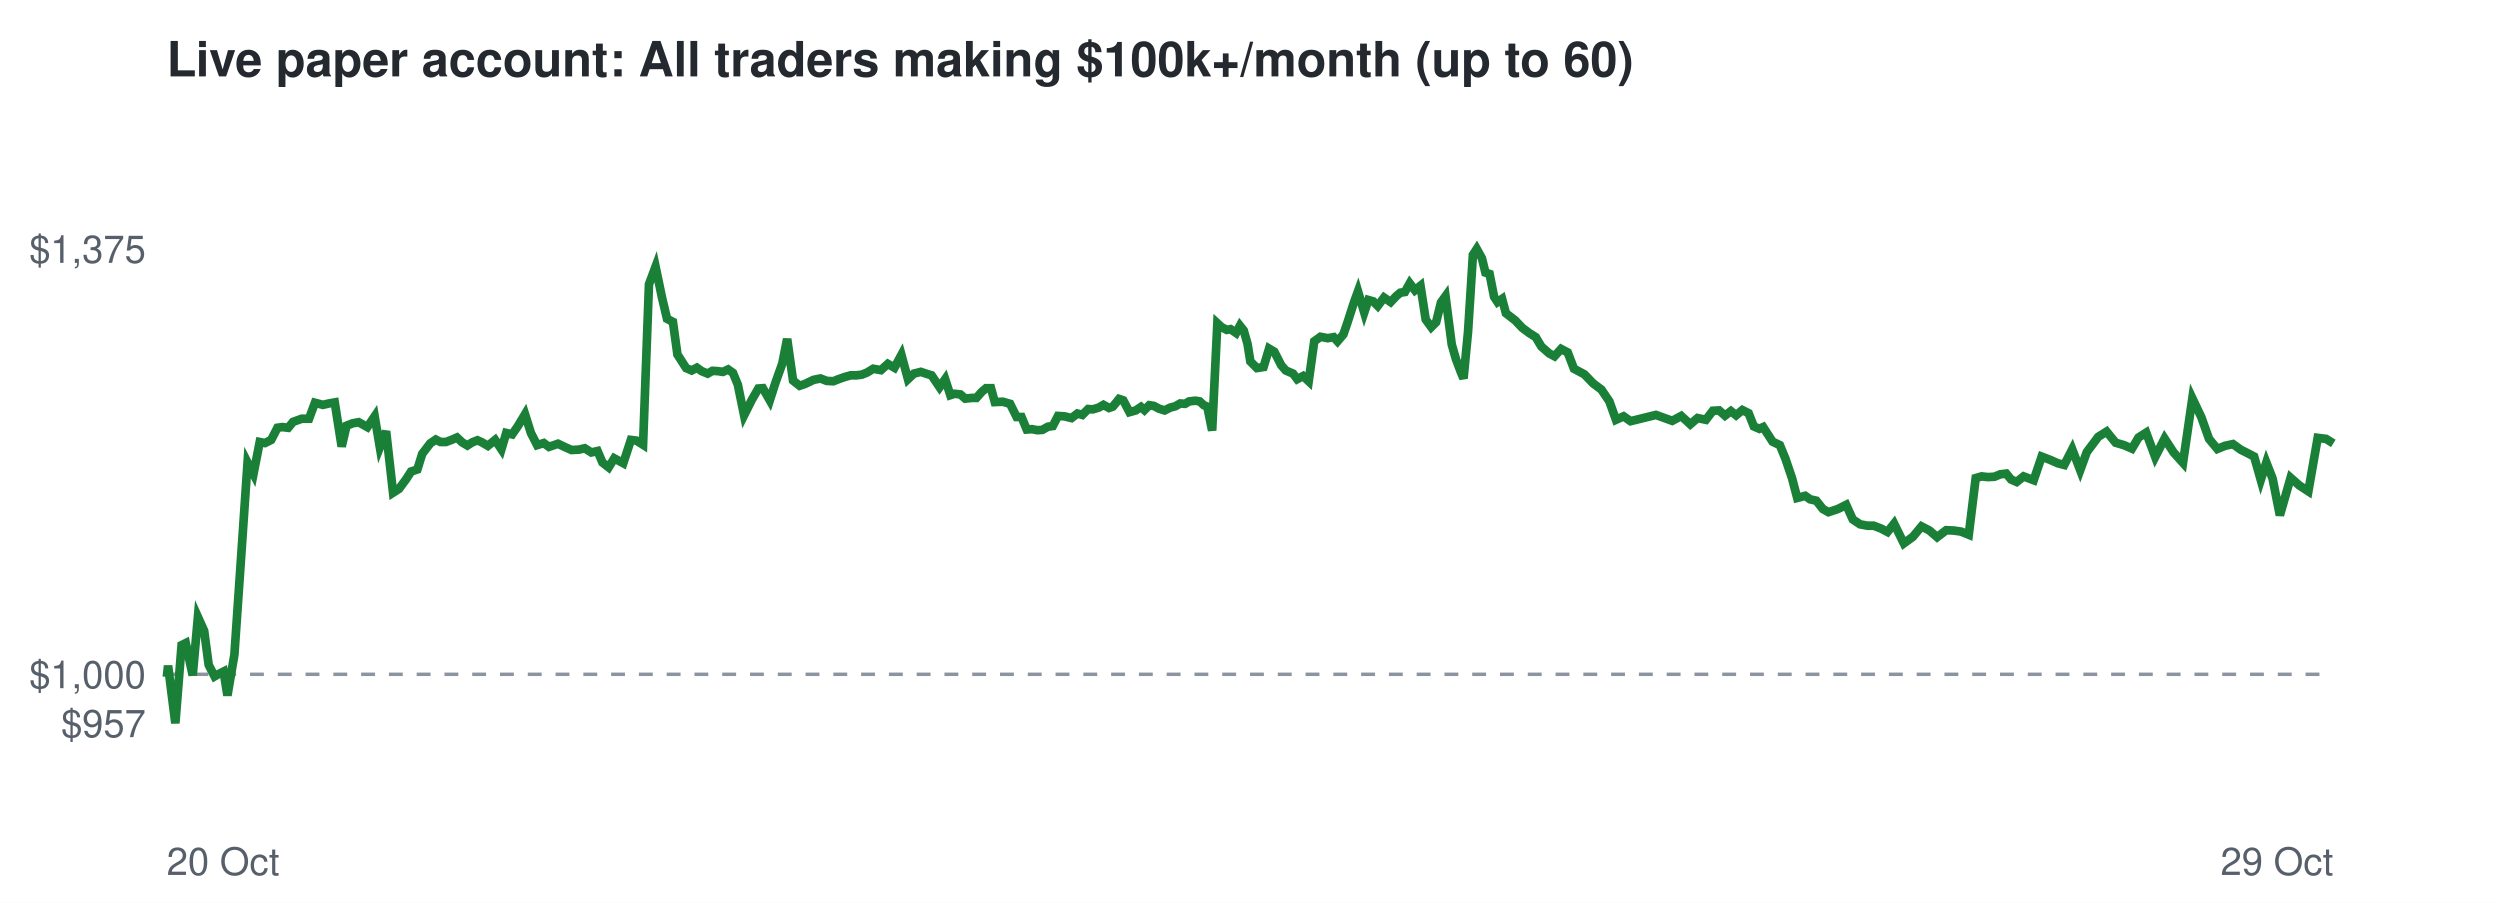
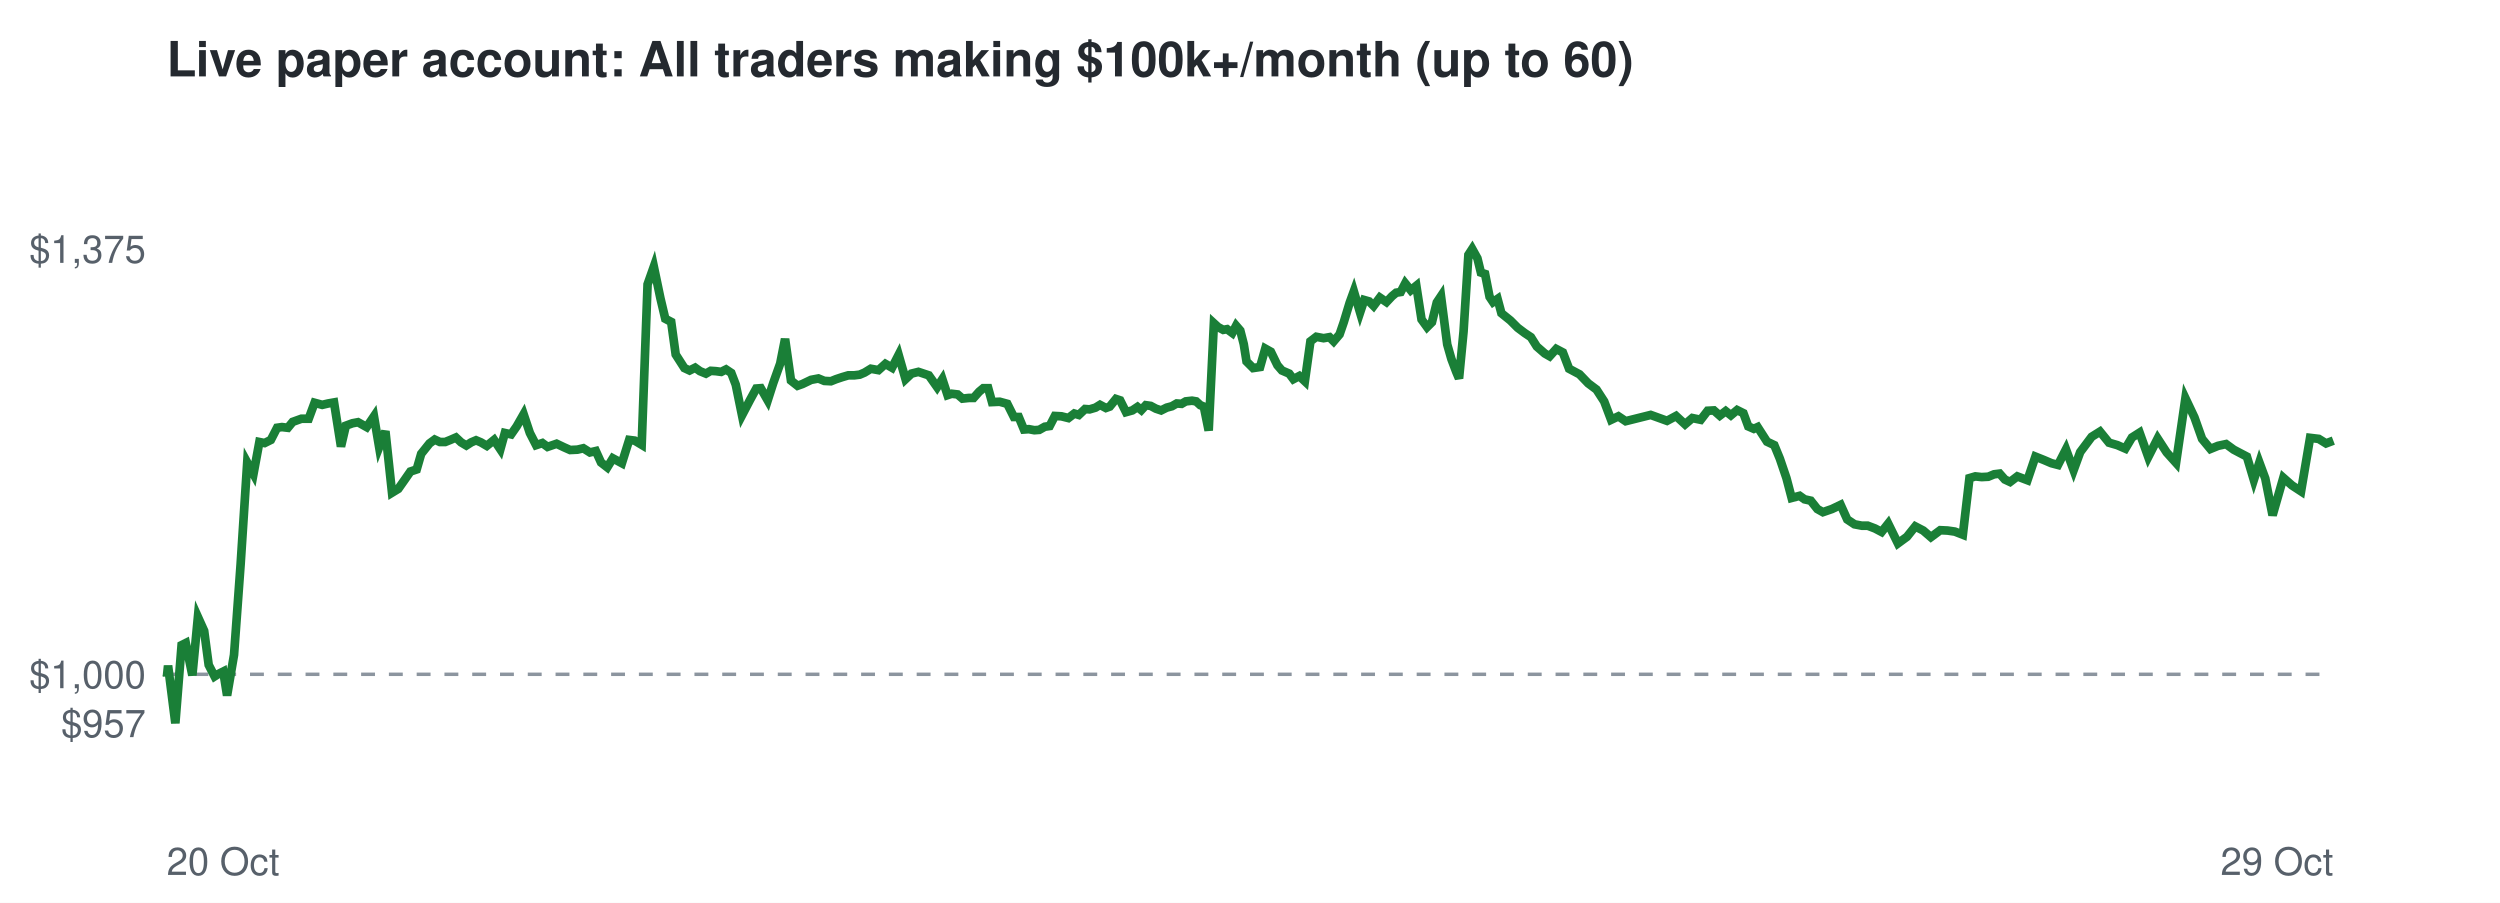
<svg xmlns="http://www.w3.org/2000/svg" viewBox="0 0 720 260" font-family="Helvetica,Arial,sans-serif">
  <rect width="720" height="260" fill="#ffffff" />
  <text x="48" y="22" font-size="14" font-weight="bold" fill="#24292f">Live paper account: All traders making $100k+/month (up to 60)</text>
  <line x1="48" x2="672" y1="194.2" y2="194.2" stroke="#8c959f" stroke-dasharray="4 4" />
  <text x="42" y="212.3" font-size="11" text-anchor="end" fill="#57606a">$957</text>
  <text x="42" y="198.2" font-size="11" text-anchor="end" fill="#57606a">$1,000</text>
  <text x="42" y="75.7" font-size="11" text-anchor="end" fill="#57606a">$1,375</text>
  <text x="48" y="252" font-size="11" fill="#57606a">20 Oct</text>
  <text x="672" y="252" font-size="11" text-anchor="end" fill="#57606a">29 Oct</text>
-   <polyline points="48.0,194.2 48.1,194.6 48.4,191.7 50.5,208.3 52.3,185.8 53.5,185.2 55.5,194.5 57.0,177.7 58.8,181.7 60.1,191.5 61.8,194.8 63.0,194.1 64.4,193.4 65.5,200.3 67.5,188.6 69.3,162.5 71.3,133.2 73.0,136.5 74.8,127.3 76.3,127.6 78.1,126.7 79.9,123.2 81.3,123.0 83.0,123.2 84.4,121.5 86.9,120.6 89.0,120.6 90.7,116.0 93.0,116.6 94.7,116.2 96.4,115.9 98.4,128.6 99.8,122.6 101.6,121.9 103.3,121.6 105.8,123.0 107.9,119.9 109.4,128.8 111.2,124.2 113.2,141.9 114.9,140.8 116.9,138.1 118.4,135.8 120.2,135.2 121.6,130.7 123.9,127.7 125.5,126.6 126.9,127.3 128.4,127.3 130.0,126.7 131.6,126.0 133.1,127.4 134.6,128.3 136.0,127.4 137.5,126.8 138.8,127.4 140.5,128.4 142.6,126.7 144.4,129.4 145.8,124.7 147.5,125.1 149.1,122.8 151.2,119.3 152.9,124.7 154.7,128.2 156.6,127.6 158.1,128.7 160.7,127.8 162.8,128.8 164.6,129.6 166.7,129.5 168.4,129.1 170.3,130.3 172.1,129.9 173.5,133.2 175.3,134.6 176.9,132.0 179.5,133.4 181.7,126.7 183.3,126.9 185.2,128.1 186.9,81.9 188.8,76.8 190.7,85.9 192.1,91.8 193.8,92.7 195.1,102.1 197.6,106.0 199.2,106.7 200.7,105.9 202.1,106.9 203.8,107.6 205.2,106.8 206.8,106.9 208.2,107.1 209.7,106.4 211.1,107.4 212.5,110.8 214.3,119.6 216.5,115.2 218.4,111.9 219.7,111.8 221.7,115.3 223.3,110.3 225.3,104.7 226.7,97.6 228.4,109.6 230.3,111.1 231.8,110.6 234.3,109.4 236.3,109.0 238.1,109.7 240.0,109.8 241.5,109.2 243.2,108.6 245.0,108.1 246.6,108.1 248.2,107.9 249.7,107.3 251.5,106.2 253.7,106.6 255.7,104.8 257.6,105.9 259.6,102.2 261.5,109.2 263.2,107.6 265.2,107.1 267.0,107.7 268.3,108.1 270.6,111.5 272.2,109.2 273.7,113.8 274.9,113.4 276.6,113.6 278.0,114.8 279.9,114.6 281.2,114.6 282.8,112.8 284.0,111.8 285.4,111.8 286.5,115.8 288.8,115.7 290.9,116.3 292.8,120.1 294.2,120.1 295.7,123.7 297.2,123.6 298.8,123.9 300.2,123.8 301.8,122.9 303.2,122.7 304.7,119.8 306.5,119.9 308.6,120.4 310.3,119.1 311.7,119.5 313.4,117.8 314.7,117.9 316.4,117.4 317.8,116.6 319.4,117.5 320.5,117.1 322.3,114.9 323.5,115.3 325.3,118.7 327.1,118.2 328.6,117.2 329.6,118.1 331.0,116.7 332.3,116.9 333.8,117.7 335.4,118.2 337.0,117.4 338.5,117.0 339.9,116.2 341.3,116.3 342.5,115.6 344.3,115.4 345.5,115.6 346.7,116.7 347.7,117.1 349.1,124.0 350.6,93.1 351.8,94.2 353.3,95.0 354.4,94.8 356.0,95.9 357.1,93.8 358.2,95.2 359.3,99.1 360.1,104.1 362.0,106.0 363.9,105.7 365.5,100.4 367.0,101.3 369.0,105.2 370.3,106.7 372.4,107.6 373.6,109.2 375.3,108.3 376.9,109.8 378.5,98.3 380.3,97.0 382.4,97.4 384.1,97.1 385.2,98.3 386.9,96.3 388.1,92.8 389.9,87.2 391.1,83.9 392.9,90.0 394.1,86.4 395.5,86.8 396.8,88.1 398.6,85.7 400.5,87.0 402.1,85.3 403.3,84.3 404.6,84.1 406.0,81.6 407.5,83.6 409.1,82.3 410.6,92.0 412.2,94.2 413.6,92.8 415.0,87.1 416.3,85.3 418.1,99.2 419.3,103.4 420.7,107.1 421.5,109.0 422.8,95.5 424.2,73.4 425.3,71.7 426.8,74.4 427.8,78.5 429.0,78.9 430.3,85.5 431.3,87.0 432.6,86.1 433.7,90.2 436.4,92.3 438.4,94.4 440.4,95.9 442.3,97.1 443.9,99.8 446.2,101.8 447.7,102.6 449.6,100.5 451.5,101.5 453.3,106.2 456.3,107.8 458.8,110.4 461.2,112.2 463.5,115.6 465.4,120.9 467.6,119.9 469.6,121.3 476.9,119.5 481.6,121.2 484.2,119.8 486.8,122.2 488.9,120.4 491.3,120.9 493.3,118.3 495.1,118.2 496.8,119.7 498.5,118.4 500.0,119.6 501.8,118.1 503.6,119.0 505.1,122.8 506.7,123.5 507.8,123.0 510.5,127.2 512.6,128.2 514.2,132.1 516.1,137.7 517.6,143.4 519.9,142.8 521.3,143.8 523.1,144.2 525.0,146.6 526.6,147.5 529.3,146.6 531.7,145.4 533.6,149.6 535.7,151.0 537.8,151.4 539.6,151.4 541.7,152.2 543.6,153.2 545.5,150.8 548.3,156.5 550.9,154.6 553.4,151.6 555.7,152.8 557.9,154.7 560.5,152.7 562.7,152.8 564.8,153.1 567.0,154.0 569.0,137.7 570.7,137.2 572.5,137.4 574.4,137.3 576.1,136.6 577.8,136.4 579.2,138.1 580.8,138.8 582.8,137.2 585.7,138.3 588.0,131.5 590.6,132.5 592.6,133.4 594.5,133.9 596.8,129.4 599.1,135.4 601.0,130.2 604.3,125.8 606.7,124.3 609.3,127.5 611.7,128.2 614.0,129.2 615.9,126.0 618.1,124.6 620.7,131.6 623.4,126.3 626.0,130.3 628.7,133.3 631.4,114.7 634.0,120.2 636.2,126.4 638.6,129.3 640.8,128.4 643.1,127.9 645.3,129.5 647.1,130.4 649.2,131.5 651.1,138.2 652.7,133.2 654.5,137.8 656.6,148.4 659.7,137.6 662.2,139.8 664.8,141.5 667.5,126.1 669.9,126.4 672.0,127.7" fill="none" stroke="#1a7f37" stroke-width="2.5" />
+   <polyline points="48.0,194.2 48.1,194.6 48.4,191.7 50.5,208.3 52.3,185.8 53.5,185.2 55.4,194.5 57.0,177.7 58.8,181.7 60.1,191.5 61.8,194.8 62.9,194.1 64.3,193.4 65.4,200.3 67.4,188.6 69.3,162.5 71.2,133.2 73.0,136.5 74.7,127.3 76.2,127.6 78.0,126.7 79.8,123.2 81.2,123.0 82.9,123.2 84.3,121.5 86.8,120.6 88.9,120.6 90.6,116.0 92.8,116.6 94.5,116.2 96.2,115.9 98.2,128.6 99.6,122.6 101.5,121.9 103.1,121.6 105.6,123.0 107.7,119.9 109.2,128.8 111.0,124.2 112.9,141.9 114.7,140.8 116.6,138.1 118.2,135.8 120.0,135.2 121.3,130.7 123.7,127.7 125.2,126.6 126.7,127.3 128.2,127.3 129.7,126.7 131.3,126.0 132.8,127.4 134.3,128.3 135.7,127.4 137.1,126.8 138.5,127.4 140.2,128.4 142.3,126.7 144.1,129.4 145.4,124.7 147.2,125.1 148.8,122.8 150.8,119.3 152.6,124.7 154.4,128.2 156.2,127.6 157.7,128.7 160.3,127.8 162.4,128.8 164.2,129.6 166.3,129.5 168.0,129.1 169.9,130.3 171.6,129.9 173.1,133.2 174.9,134.6 176.5,132.0 179.1,133.4 181.2,126.7 182.8,126.9 184.8,128.1 186.5,81.9 188.3,76.8 190.2,85.9 191.6,91.8 193.3,92.7 194.6,102.1 197.1,106.0 198.6,106.7 200.2,105.9 201.6,106.9 203.3,107.6 204.7,106.8 206.2,106.9 207.7,107.1 209.1,106.4 210.6,107.4 211.9,110.8 213.7,119.6 216.0,115.2 217.8,111.9 219.1,111.8 221.1,115.3 222.7,110.3 224.7,104.7 226.1,97.6 227.8,109.6 229.7,111.1 231.1,110.6 233.6,109.4 235.7,109.0 237.4,109.7 239.3,109.8 240.8,109.2 242.6,108.6 244.3,108.1 246.0,108.1 247.6,107.9 249.0,107.3 250.8,106.2 253.0,106.6 255.0,104.8 256.9,105.9 258.8,102.2 260.8,109.2 262.5,107.6 264.5,107.1 266.3,107.7 267.5,108.1 269.9,111.5 271.4,109.2 272.9,113.8 274.1,113.4 275.8,113.6 277.2,114.8 279.1,114.6 280.4,114.6 282.0,112.8 283.2,111.8 284.6,111.8 285.7,115.8 287.9,115.7 290.1,116.3 292.0,120.1 293.4,120.1 294.9,123.7 296.3,123.6 297.9,123.9 299.3,123.8 300.9,122.9 302.3,122.7 303.8,119.8 305.7,119.9 307.7,120.4 309.4,119.1 310.7,119.5 312.5,117.8 313.8,117.9 315.5,117.4 316.8,116.6 318.5,117.5 319.6,117.1 321.4,114.9 322.6,115.3 324.3,118.7 326.1,118.2 327.6,117.2 328.7,118.1 330.0,116.7 331.4,116.9 332.9,117.7 334.4,118.2 336.0,117.4 337.5,117.0 338.9,116.2 340.3,116.3 341.5,115.6 343.3,115.4 344.5,115.6 345.7,116.7 346.7,117.1 348.1,124.0 349.6,93.1 350.8,94.2 352.3,95.0 353.4,94.8 354.9,95.9 356.0,93.8 357.2,95.2 358.2,99.1 359.0,104.1 360.9,106.0 362.9,105.7 364.4,100.4 366.0,101.3 367.9,105.2 369.2,106.7 371.3,107.6 372.5,109.2 374.2,108.3 375.8,109.8 377.4,98.3 379.1,97.0 381.2,97.4 382.9,97.1 384.1,98.3 385.8,96.3 387.0,92.8 388.7,87.2 389.9,83.9 391.7,90.0 392.9,86.4 394.3,86.8 395.6,88.1 397.4,85.7 399.3,87.0 400.9,85.3 402.1,84.3 403.4,84.1 404.7,81.6 406.3,83.6 407.9,82.3 409.4,92.0 411.0,94.2 412.4,92.8 413.8,87.1 415.0,85.3 416.8,99.2 418.0,103.4 419.4,107.1 420.2,109.0 421.5,95.5 422.9,73.4 424.0,71.7 425.5,74.4 426.5,78.5 427.7,78.9 429.0,85.5 430.0,87.0 431.3,86.1 432.4,90.2 435.0,92.3 437.1,94.4 439.1,95.9 440.9,97.1 442.6,99.8 444.9,101.8 446.3,102.6 448.2,100.5 450.1,101.5 451.9,106.2 454.9,107.8 457.4,110.4 459.8,112.2 462.0,115.6 464.0,120.9 466.1,119.9 468.2,121.3 475.4,119.5 480.1,121.2 482.7,119.8 485.3,122.2 487.4,120.4 489.8,120.9 491.8,118.3 493.6,118.2 495.3,119.7 497.0,118.4 498.5,119.6 500.3,118.1 502.1,119.0 503.5,122.8 505.1,123.5 506.2,123.0 508.9,127.2 511.0,128.2 512.6,132.1 514.5,137.7 516.0,143.4 518.3,142.8 519.7,143.8 521.5,144.2 523.4,146.6 525.0,147.5 527.6,146.6 530.1,145.4 532.0,149.6 534.1,151.0 536.2,151.4 537.9,151.4 540.0,152.2 541.9,153.2 543.8,150.8 546.6,156.5 549.2,154.6 551.6,151.6 553.9,152.8 556.1,154.7 558.8,152.7 560.9,152.8 563.0,153.1 565.3,154.0 567.2,137.7 568.9,137.2 570.7,137.4 572.6,137.3 574.3,136.6 575.9,136.4 577.4,138.1 578.9,138.8 581.0,137.2 583.9,138.3 586.2,131.5 588.7,132.5 590.8,133.4 592.7,133.9 595.0,129.4 597.2,135.4 599.1,130.2 602.4,125.8 604.8,124.3 607.4,127.5 609.8,128.2 612.1,129.2 614.0,126.0 616.2,124.6 618.7,131.6 621.4,126.3 624.0,130.3 626.7,133.3 629.4,114.7 632.0,120.2 634.2,126.4 636.6,129.3 638.8,128.4 641.1,127.9 643.3,129.5 645.0,130.4 647.1,131.5 649.1,138.2 650.7,133.2 652.4,137.8 654.5,148.4 657.6,137.6 660.1,139.8 662.7,141.5 665.3,126.1 667.8,126.4 669.9,127.7 672.0,126.9" fill="none" stroke="#1a7f37" stroke-width="2.5" />
</svg>
